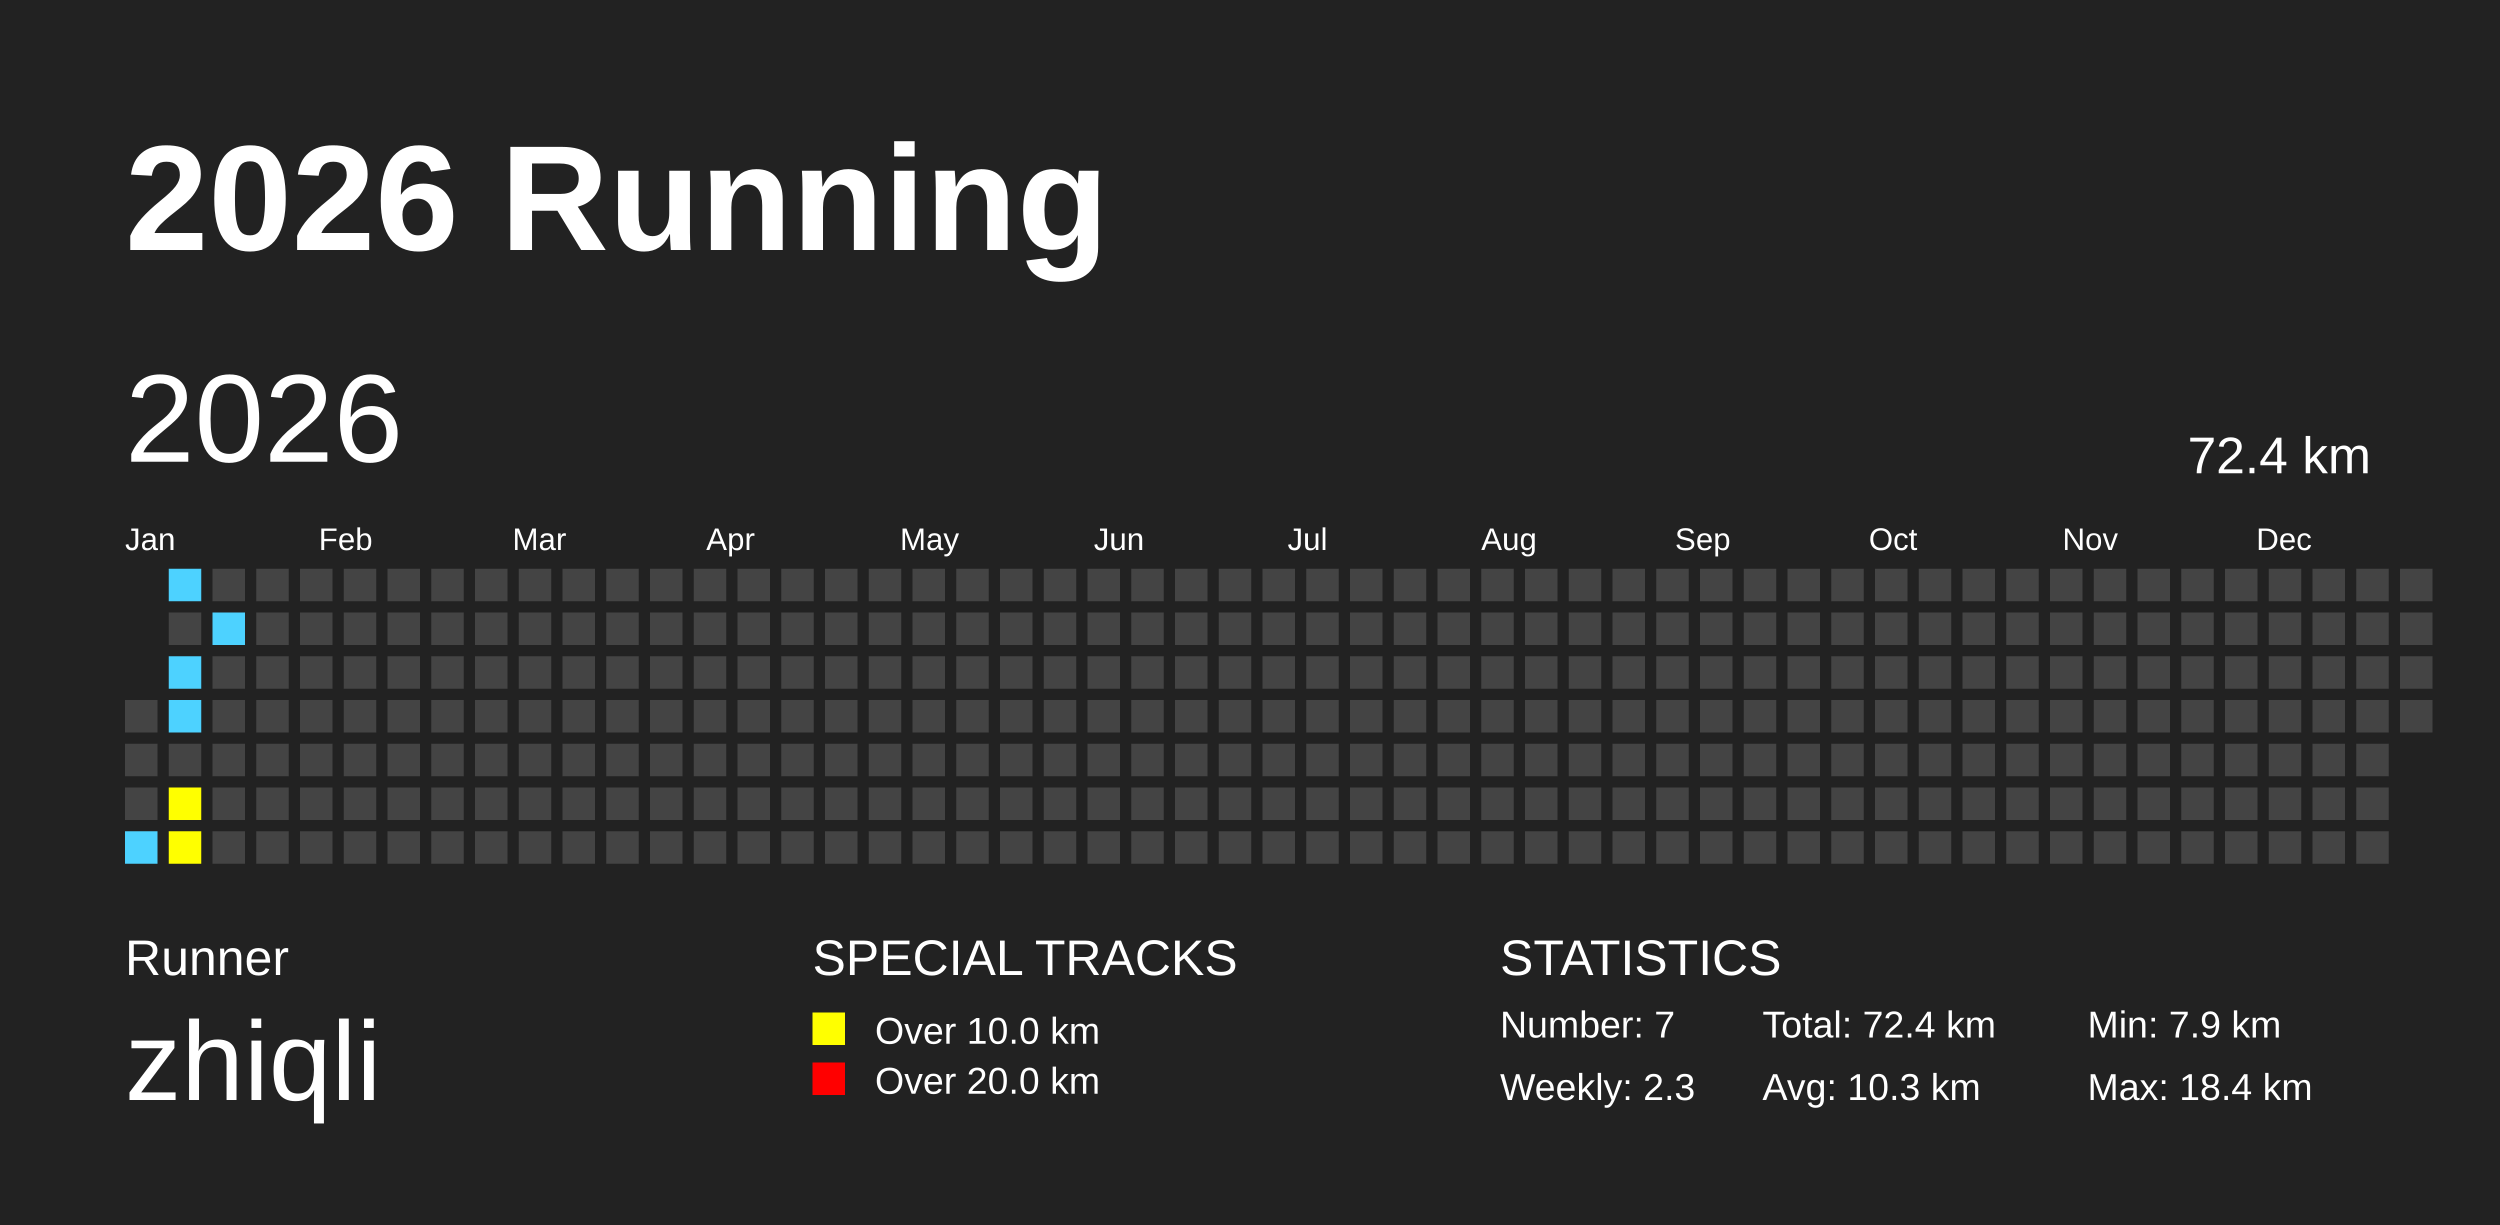
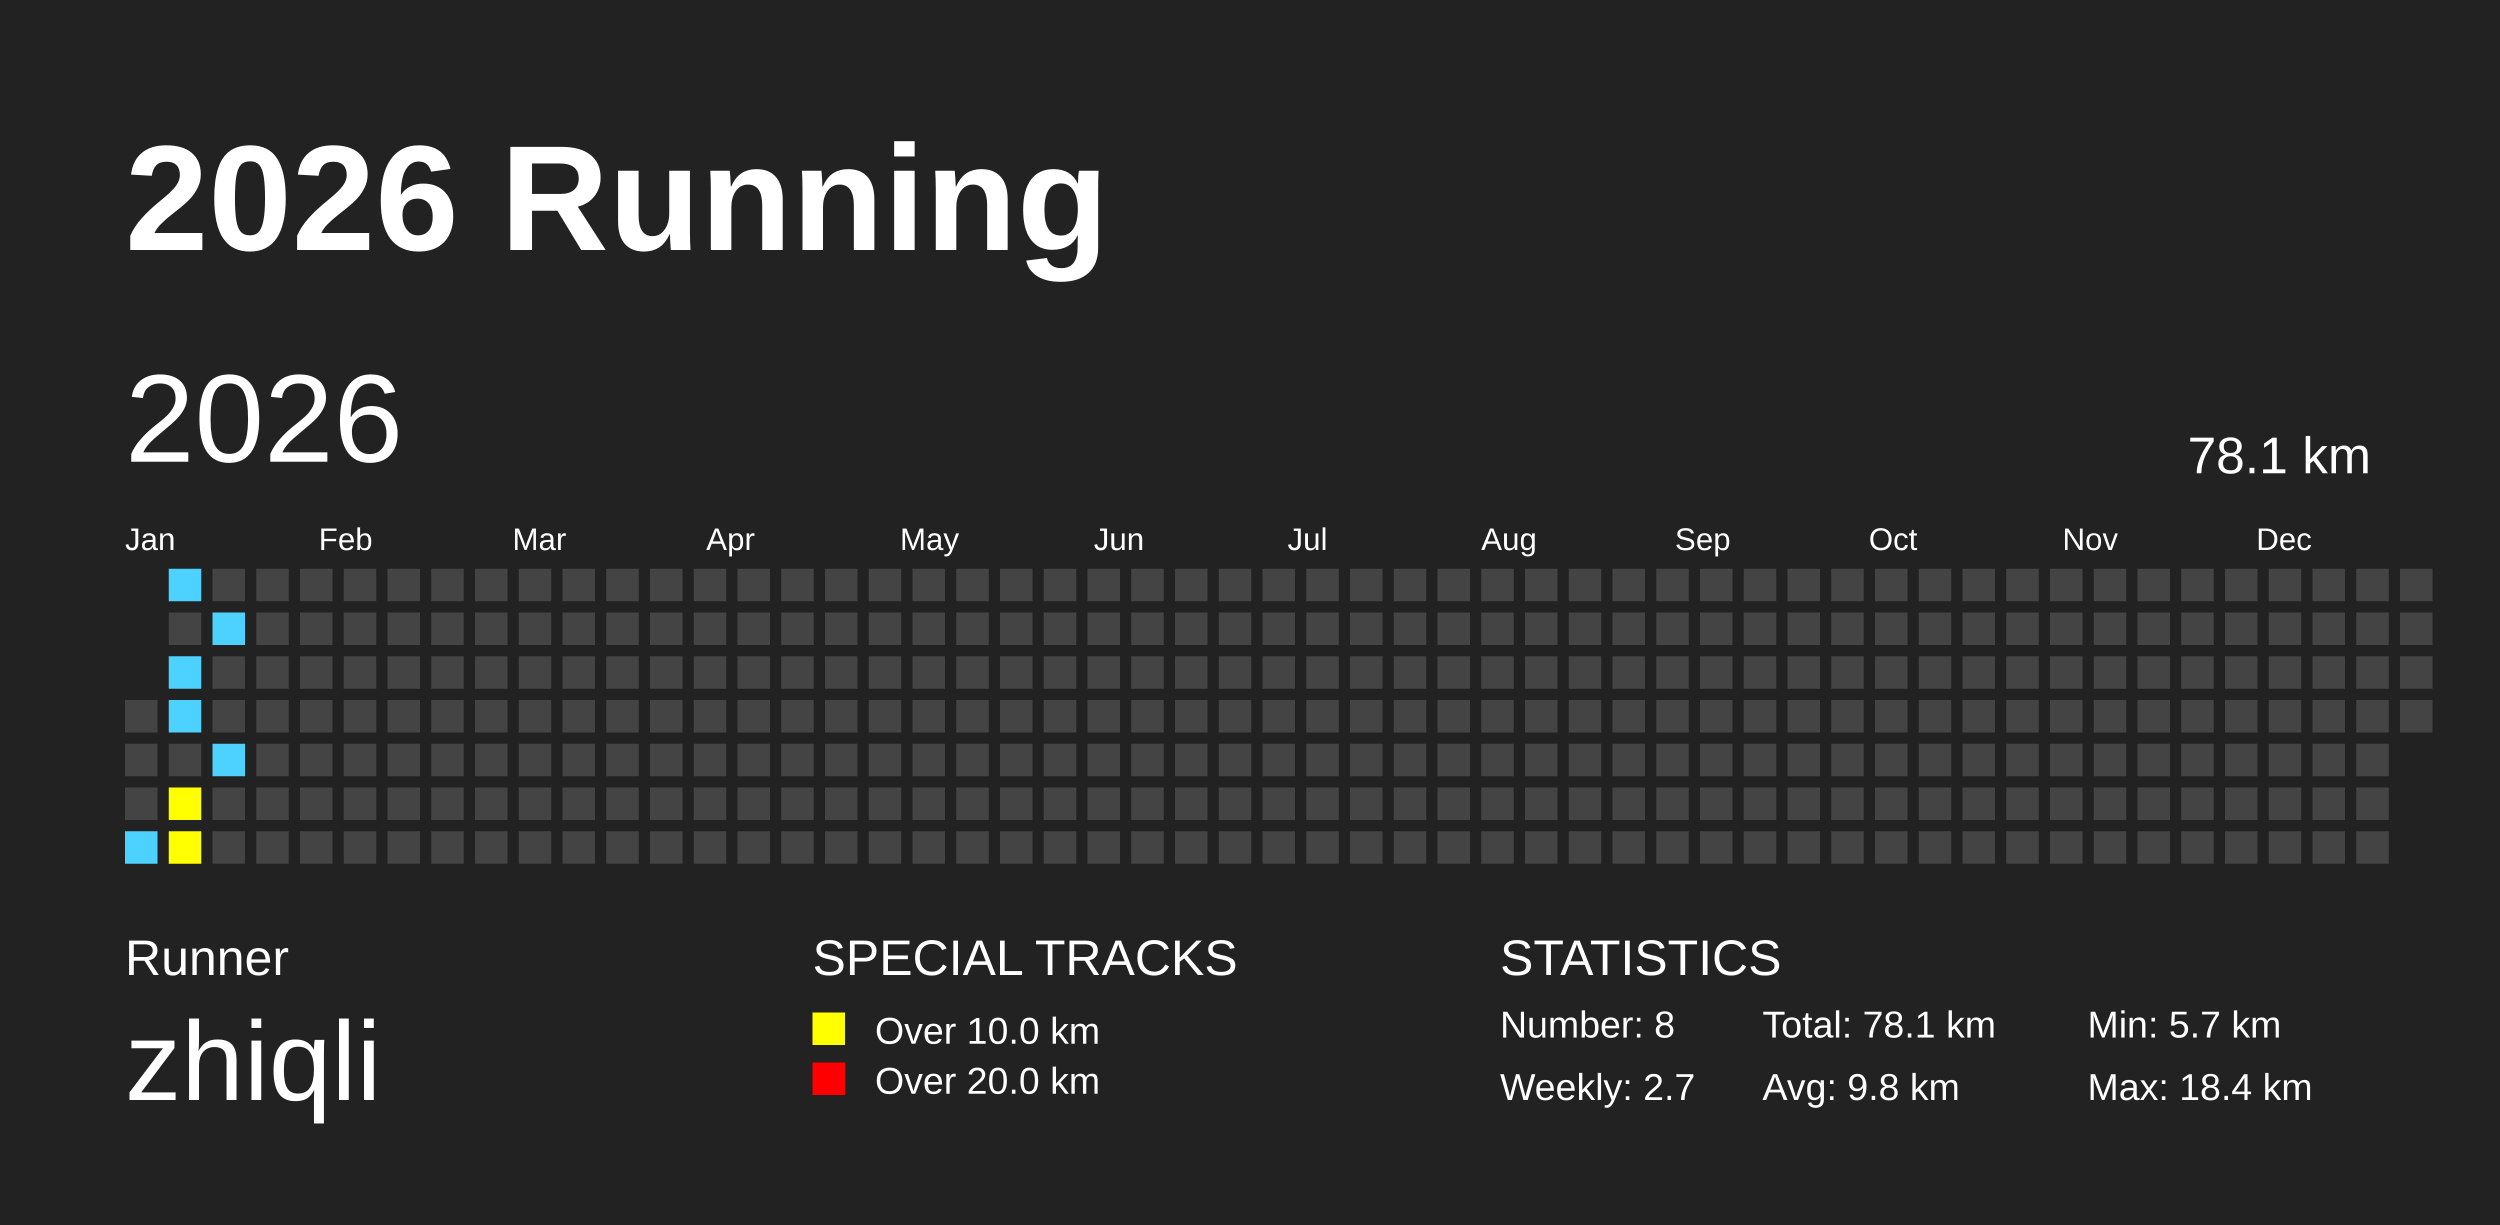
<svg xmlns="http://www.w3.org/2000/svg" baseProfile="full" height="98mm" version="1.1" viewBox="0,0,200,98" width="200mm">
  <defs />
  <rect fill="#222222" height="98" width="200" x="0" y="0" />
  <text fill="#FFFFFF" style="font-size:12px; font-family:Arial; font-weight:bold;" x="10" y="20">2026 Running</text>
  <text fill="#FFFFFF" style="font-size:4px; font-family:Arial" x="10" y="78">Runner</text>
  <text fill="#FFFFFF" style="font-size:9px; font-family:Arial" x="10" y="88">zhiqli</text>
  <text fill="#FFFFFF" style="font-size:4px; font-family:Arial" x="65" y="78">SPECIAL TRACKS</text>
  <rect fill="yellow" height="2.6" width="2.6" x="65" y="81" />
  <text fill="#FFFFFF" style="font-size:3px; font-family:Arial" x="70" y="83.5">Over 10.0 km</text>
  <rect fill="red" height="2.6" width="2.6" x="65" y="85" />
  <text fill="#FFFFFF" style="font-size:3px; font-family:Arial" x="70" y="87.5">Over 20.0 km</text>
  <text fill="#FFFFFF" style="font-size:4px; font-family:Arial" x="120" y="78">STATISTICS</text>
-   <text fill="#FFFFFF" style="font-size:3px; font-family:Arial" x="120" y="83">Number: 7</text>
-   <text fill="#FFFFFF" style="font-size:3px; font-family:Arial" x="120" y="88">Weekly: 2.3</text>
-   <text fill="#FFFFFF" style="font-size:3px; font-family:Arial" x="141" y="83">Total: 72.4 km</text>
-   <text fill="#FFFFFF" style="font-size:3px; font-family:Arial" x="141" y="88">Avg: 10.3 km</text>
-   <text fill="#FFFFFF" style="font-size:3px; font-family:Arial" x="167" y="83">Min: 7.9 km</text>
+   <text fill="#FFFFFF" style="font-size:3px; font-family:Arial" x="120" y="83">Number: 8</text>
+   <text fill="#FFFFFF" style="font-size:3px; font-family:Arial" x="120" y="88">Weekly: 2.7</text>
+   <text fill="#FFFFFF" style="font-size:3px; font-family:Arial" x="141" y="83">Total: 78.1 km</text>
+   <text fill="#FFFFFF" style="font-size:3px; font-family:Arial" x="141" y="88">Avg: 9.8 km</text>
+   <text fill="#FFFFFF" style="font-size:3px; font-family:Arial" x="167" y="83">Min: 5.7 km</text>
  <text fill="#FFFFFF" style="font-size:3px; font-family:Arial" x="167" y="88">Max: 18.4 km</text>
  <text dominant-baseline="hanging" fill="#FFFFFF" style="font-size:10.0px; font-family:Arial;" x="10" y="30">2026</text>
-   <text dominant-baseline="hanging" fill="#FFFFFF" style="font-size:4.125px; font-family:Arial;" x="175" y="35">72.4 km</text>
+   <text dominant-baseline="hanging" fill="#FFFFFF" style="font-size:4.125px; font-family:Arial;" x="175" y="35">78.1 km</text>
  <text fill="#FFFFFF" style="font-size:2.5px; font-family:Arial" x="10.0" y="44">Jan</text>
  <text fill="#FFFFFF" style="font-size:2.5px; font-family:Arial" x="25.5" y="44">Feb</text>
  <text fill="#FFFFFF" style="font-size:2.5px; font-family:Arial" x="41.0" y="44">Mar</text>
  <text fill="#FFFFFF" style="font-size:2.5px; font-family:Arial" x="56.5" y="44">Apr</text>
  <text fill="#FFFFFF" style="font-size:2.5px; font-family:Arial" x="72.0" y="44">May</text>
  <text fill="#FFFFFF" style="font-size:2.5px; font-family:Arial" x="87.5" y="44">Jun</text>
  <text fill="#FFFFFF" style="font-size:2.5px; font-family:Arial" x="103.0" y="44">Jul</text>
  <text fill="#FFFFFF" style="font-size:2.5px; font-family:Arial" x="118.5" y="44">Aug</text>
  <text fill="#FFFFFF" style="font-size:2.5px; font-family:Arial" x="134.0" y="44">Sep</text>
  <text fill="#FFFFFF" style="font-size:2.5px; font-family:Arial" x="149.5" y="44">Oct</text>
  <text fill="#FFFFFF" style="font-size:2.5px; font-family:Arial" x="165.0" y="44">Nov</text>
  <text fill="#FFFFFF" style="font-size:2.5px; font-family:Arial" x="180.5" y="44">Dec</text>
  <rect fill="#444444" height="2.6" width="2.6" x="10.0" y="56.0" />
  <rect fill="#444444" height="2.6" width="2.6" x="10.0" y="59.5" />
  <rect fill="#444444" height="2.6" width="2.6" x="10.0" y="63.0" />
  <rect fill="#4DD2FF" height="2.6" width="2.6" x="10.0" y="66.5" />
  <rect fill="#4DD2FF" height="2.6" width="2.6" x="13.5" y="45.5" />
  <rect fill="#444444" height="2.6" width="2.6" x="13.5" y="49.0" />
  <rect fill="#4DD2FF" height="2.6" width="2.6" x="13.5" y="52.5" />
  <rect fill="#4DD2FF" height="2.6" width="2.6" x="13.5" y="56.0" />
  <rect fill="#444444" height="2.6" width="2.6" x="13.5" y="59.5" />
  <rect fill="yellow" height="2.6" width="2.6" x="13.5" y="63.0" />
  <rect fill="yellow" height="2.6" width="2.6" x="13.5" y="66.5" />
  <rect fill="#444444" height="2.6" width="2.6" x="17.0" y="45.5" />
  <rect fill="#4DD2FF" height="2.6" width="2.6" x="17.0" y="49.0" />
  <rect fill="#444444" height="2.6" width="2.6" x="17.0" y="52.5" />
  <rect fill="#444444" height="2.6" width="2.6" x="17.0" y="56.0" />
-   <rect fill="#444444" height="2.6" width="2.6" x="17.0" y="59.5" />
+   <rect fill="#4DD2FF" height="2.6" width="2.6" x="17.0" y="59.5" />
  <rect fill="#444444" height="2.6" width="2.6" x="17.0" y="63.0" />
  <rect fill="#444444" height="2.6" width="2.6" x="17.0" y="66.5" />
  <rect fill="#444444" height="2.6" width="2.6" x="20.5" y="45.5" />
  <rect fill="#444444" height="2.6" width="2.6" x="20.5" y="49.0" />
  <rect fill="#444444" height="2.6" width="2.6" x="20.5" y="52.5" />
  <rect fill="#444444" height="2.6" width="2.6" x="20.5" y="56.0" />
  <rect fill="#444444" height="2.6" width="2.6" x="20.5" y="59.5" />
  <rect fill="#444444" height="2.6" width="2.6" x="20.5" y="63.0" />
  <rect fill="#444444" height="2.6" width="2.6" x="20.5" y="66.5" />
  <rect fill="#444444" height="2.6" width="2.6" x="24.0" y="45.5" />
  <rect fill="#444444" height="2.6" width="2.6" x="24.0" y="49.0" />
  <rect fill="#444444" height="2.6" width="2.6" x="24.0" y="52.5" />
  <rect fill="#444444" height="2.6" width="2.6" x="24.0" y="56.0" />
  <rect fill="#444444" height="2.6" width="2.6" x="24.0" y="59.5" />
  <rect fill="#444444" height="2.6" width="2.6" x="24.0" y="63.0" />
  <rect fill="#444444" height="2.6" width="2.6" x="24.0" y="66.5" />
  <rect fill="#444444" height="2.6" width="2.6" x="27.5" y="45.5" />
  <rect fill="#444444" height="2.6" width="2.6" x="27.5" y="49.0" />
  <rect fill="#444444" height="2.6" width="2.6" x="27.5" y="52.5" />
  <rect fill="#444444" height="2.6" width="2.6" x="27.5" y="56.0" />
  <rect fill="#444444" height="2.6" width="2.6" x="27.5" y="59.5" />
  <rect fill="#444444" height="2.6" width="2.6" x="27.5" y="63.0" />
  <rect fill="#444444" height="2.6" width="2.6" x="27.5" y="66.5" />
  <rect fill="#444444" height="2.6" width="2.6" x="31.0" y="45.5" />
  <rect fill="#444444" height="2.6" width="2.6" x="31.0" y="49.0" />
  <rect fill="#444444" height="2.6" width="2.6" x="31.0" y="52.5" />
  <rect fill="#444444" height="2.6" width="2.6" x="31.0" y="56.0" />
  <rect fill="#444444" height="2.6" width="2.6" x="31.0" y="59.5" />
  <rect fill="#444444" height="2.6" width="2.6" x="31.0" y="63.0" />
  <rect fill="#444444" height="2.6" width="2.6" x="31.0" y="66.5" />
  <rect fill="#444444" height="2.6" width="2.6" x="34.5" y="45.5" />
  <rect fill="#444444" height="2.6" width="2.6" x="34.5" y="49.0" />
  <rect fill="#444444" height="2.6" width="2.6" x="34.5" y="52.5" />
  <rect fill="#444444" height="2.6" width="2.6" x="34.5" y="56.0" />
  <rect fill="#444444" height="2.6" width="2.6" x="34.5" y="59.5" />
  <rect fill="#444444" height="2.6" width="2.6" x="34.5" y="63.0" />
  <rect fill="#444444" height="2.6" width="2.6" x="34.5" y="66.5" />
  <rect fill="#444444" height="2.6" width="2.6" x="38.0" y="45.5" />
  <rect fill="#444444" height="2.6" width="2.6" x="38.0" y="49.0" />
  <rect fill="#444444" height="2.6" width="2.6" x="38.0" y="52.5" />
  <rect fill="#444444" height="2.6" width="2.6" x="38.0" y="56.0" />
  <rect fill="#444444" height="2.6" width="2.6" x="38.0" y="59.5" />
  <rect fill="#444444" height="2.6" width="2.6" x="38.0" y="63.0" />
  <rect fill="#444444" height="2.6" width="2.6" x="38.0" y="66.5" />
  <rect fill="#444444" height="2.6" width="2.6" x="41.5" y="45.5" />
  <rect fill="#444444" height="2.6" width="2.6" x="41.5" y="49.0" />
  <rect fill="#444444" height="2.6" width="2.6" x="41.5" y="52.5" />
  <rect fill="#444444" height="2.6" width="2.6" x="41.5" y="56.0" />
  <rect fill="#444444" height="2.6" width="2.6" x="41.5" y="59.5" />
  <rect fill="#444444" height="2.6" width="2.6" x="41.5" y="63.0" />
  <rect fill="#444444" height="2.6" width="2.6" x="41.5" y="66.5" />
  <rect fill="#444444" height="2.6" width="2.6" x="45.0" y="45.5" />
  <rect fill="#444444" height="2.6" width="2.6" x="45.0" y="49.0" />
  <rect fill="#444444" height="2.6" width="2.6" x="45.0" y="52.5" />
  <rect fill="#444444" height="2.6" width="2.6" x="45.0" y="56.0" />
  <rect fill="#444444" height="2.6" width="2.6" x="45.0" y="59.5" />
  <rect fill="#444444" height="2.6" width="2.6" x="45.0" y="63.0" />
  <rect fill="#444444" height="2.6" width="2.6" x="45.0" y="66.5" />
  <rect fill="#444444" height="2.6" width="2.6" x="48.5" y="45.5" />
  <rect fill="#444444" height="2.6" width="2.6" x="48.5" y="49.0" />
  <rect fill="#444444" height="2.6" width="2.6" x="48.5" y="52.5" />
  <rect fill="#444444" height="2.6" width="2.6" x="48.5" y="56.0" />
  <rect fill="#444444" height="2.6" width="2.6" x="48.5" y="59.5" />
  <rect fill="#444444" height="2.6" width="2.6" x="48.5" y="63.0" />
  <rect fill="#444444" height="2.6" width="2.6" x="48.5" y="66.5" />
  <rect fill="#444444" height="2.6" width="2.6" x="52.0" y="45.5" />
  <rect fill="#444444" height="2.6" width="2.6" x="52.0" y="49.0" />
  <rect fill="#444444" height="2.6" width="2.6" x="52.0" y="52.5" />
  <rect fill="#444444" height="2.6" width="2.6" x="52.0" y="56.0" />
  <rect fill="#444444" height="2.6" width="2.6" x="52.0" y="59.5" />
  <rect fill="#444444" height="2.6" width="2.6" x="52.0" y="63.0" />
  <rect fill="#444444" height="2.6" width="2.6" x="52.0" y="66.5" />
  <rect fill="#444444" height="2.6" width="2.6" x="55.5" y="45.5" />
  <rect fill="#444444" height="2.6" width="2.6" x="55.5" y="49.0" />
  <rect fill="#444444" height="2.6" width="2.6" x="55.5" y="52.5" />
  <rect fill="#444444" height="2.6" width="2.6" x="55.5" y="56.0" />
  <rect fill="#444444" height="2.6" width="2.6" x="55.5" y="59.5" />
  <rect fill="#444444" height="2.6" width="2.6" x="55.5" y="63.0" />
  <rect fill="#444444" height="2.6" width="2.6" x="55.5" y="66.5" />
  <rect fill="#444444" height="2.6" width="2.6" x="59.0" y="45.5" />
  <rect fill="#444444" height="2.6" width="2.6" x="59.0" y="49.0" />
  <rect fill="#444444" height="2.6" width="2.6" x="59.0" y="52.5" />
  <rect fill="#444444" height="2.6" width="2.6" x="59.0" y="56.0" />
  <rect fill="#444444" height="2.6" width="2.6" x="59.0" y="59.5" />
  <rect fill="#444444" height="2.6" width="2.6" x="59.0" y="63.0" />
  <rect fill="#444444" height="2.6" width="2.6" x="59.0" y="66.5" />
  <rect fill="#444444" height="2.6" width="2.6" x="62.5" y="45.5" />
  <rect fill="#444444" height="2.6" width="2.6" x="62.5" y="49.0" />
  <rect fill="#444444" height="2.6" width="2.6" x="62.5" y="52.5" />
  <rect fill="#444444" height="2.6" width="2.6" x="62.5" y="56.0" />
  <rect fill="#444444" height="2.6" width="2.6" x="62.5" y="59.5" />
  <rect fill="#444444" height="2.6" width="2.6" x="62.5" y="63.0" />
  <rect fill="#444444" height="2.6" width="2.6" x="62.5" y="66.5" />
  <rect fill="#444444" height="2.6" width="2.6" x="66.0" y="45.5" />
  <rect fill="#444444" height="2.6" width="2.6" x="66.0" y="49.0" />
  <rect fill="#444444" height="2.6" width="2.6" x="66.0" y="52.5" />
  <rect fill="#444444" height="2.6" width="2.6" x="66.0" y="56.0" />
  <rect fill="#444444" height="2.6" width="2.6" x="66.0" y="59.5" />
  <rect fill="#444444" height="2.6" width="2.6" x="66.0" y="63.0" />
  <rect fill="#444444" height="2.6" width="2.6" x="66.0" y="66.5" />
  <rect fill="#444444" height="2.6" width="2.6" x="69.5" y="45.5" />
  <rect fill="#444444" height="2.6" width="2.6" x="69.5" y="49.0" />
  <rect fill="#444444" height="2.6" width="2.6" x="69.5" y="52.5" />
  <rect fill="#444444" height="2.6" width="2.6" x="69.5" y="56.0" />
  <rect fill="#444444" height="2.6" width="2.6" x="69.5" y="59.5" />
  <rect fill="#444444" height="2.6" width="2.6" x="69.5" y="63.0" />
  <rect fill="#444444" height="2.6" width="2.6" x="69.5" y="66.5" />
  <rect fill="#444444" height="2.6" width="2.6" x="73.0" y="45.5" />
  <rect fill="#444444" height="2.6" width="2.6" x="73.0" y="49.0" />
  <rect fill="#444444" height="2.6" width="2.6" x="73.0" y="52.5" />
  <rect fill="#444444" height="2.6" width="2.6" x="73.0" y="56.0" />
  <rect fill="#444444" height="2.6" width="2.6" x="73.0" y="59.5" />
  <rect fill="#444444" height="2.6" width="2.6" x="73.0" y="63.0" />
  <rect fill="#444444" height="2.6" width="2.6" x="73.0" y="66.5" />
  <rect fill="#444444" height="2.6" width="2.6" x="76.5" y="45.5" />
  <rect fill="#444444" height="2.6" width="2.6" x="76.5" y="49.0" />
  <rect fill="#444444" height="2.6" width="2.6" x="76.5" y="52.5" />
  <rect fill="#444444" height="2.6" width="2.6" x="76.5" y="56.0" />
  <rect fill="#444444" height="2.6" width="2.6" x="76.5" y="59.5" />
  <rect fill="#444444" height="2.6" width="2.6" x="76.5" y="63.0" />
  <rect fill="#444444" height="2.6" width="2.6" x="76.5" y="66.5" />
  <rect fill="#444444" height="2.6" width="2.6" x="80.0" y="45.5" />
  <rect fill="#444444" height="2.6" width="2.6" x="80.0" y="49.0" />
  <rect fill="#444444" height="2.6" width="2.6" x="80.0" y="52.5" />
  <rect fill="#444444" height="2.6" width="2.6" x="80.0" y="56.0" />
  <rect fill="#444444" height="2.6" width="2.6" x="80.0" y="59.5" />
  <rect fill="#444444" height="2.6" width="2.6" x="80.0" y="63.0" />
  <rect fill="#444444" height="2.6" width="2.6" x="80.0" y="66.5" />
  <rect fill="#444444" height="2.6" width="2.6" x="83.5" y="45.5" />
  <rect fill="#444444" height="2.6" width="2.6" x="83.5" y="49.0" />
  <rect fill="#444444" height="2.6" width="2.6" x="83.5" y="52.5" />
  <rect fill="#444444" height="2.6" width="2.6" x="83.5" y="56.0" />
  <rect fill="#444444" height="2.6" width="2.6" x="83.5" y="59.5" />
  <rect fill="#444444" height="2.6" width="2.6" x="83.5" y="63.0" />
  <rect fill="#444444" height="2.6" width="2.6" x="83.5" y="66.5" />
  <rect fill="#444444" height="2.6" width="2.6" x="87.0" y="45.5" />
  <rect fill="#444444" height="2.6" width="2.6" x="87.0" y="49.0" />
  <rect fill="#444444" height="2.6" width="2.6" x="87.0" y="52.5" />
  <rect fill="#444444" height="2.6" width="2.6" x="87.0" y="56.0" />
  <rect fill="#444444" height="2.6" width="2.6" x="87.0" y="59.5" />
  <rect fill="#444444" height="2.6" width="2.6" x="87.0" y="63.0" />
  <rect fill="#444444" height="2.6" width="2.6" x="87.0" y="66.5" />
  <rect fill="#444444" height="2.6" width="2.6" x="90.5" y="45.5" />
  <rect fill="#444444" height="2.6" width="2.6" x="90.5" y="49.0" />
  <rect fill="#444444" height="2.6" width="2.6" x="90.5" y="52.5" />
  <rect fill="#444444" height="2.6" width="2.6" x="90.5" y="56.0" />
  <rect fill="#444444" height="2.6" width="2.6" x="90.5" y="59.5" />
  <rect fill="#444444" height="2.6" width="2.6" x="90.5" y="63.0" />
  <rect fill="#444444" height="2.6" width="2.6" x="90.5" y="66.5" />
  <rect fill="#444444" height="2.6" width="2.6" x="94.0" y="45.5" />
  <rect fill="#444444" height="2.6" width="2.6" x="94.0" y="49.0" />
  <rect fill="#444444" height="2.6" width="2.6" x="94.0" y="52.5" />
  <rect fill="#444444" height="2.6" width="2.6" x="94.0" y="56.0" />
  <rect fill="#444444" height="2.6" width="2.6" x="94.0" y="59.5" />
  <rect fill="#444444" height="2.6" width="2.6" x="94.0" y="63.0" />
  <rect fill="#444444" height="2.6" width="2.6" x="94.0" y="66.5" />
  <rect fill="#444444" height="2.6" width="2.6" x="97.5" y="45.5" />
  <rect fill="#444444" height="2.6" width="2.6" x="97.5" y="49.0" />
  <rect fill="#444444" height="2.6" width="2.6" x="97.5" y="52.5" />
  <rect fill="#444444" height="2.6" width="2.6" x="97.5" y="56.0" />
  <rect fill="#444444" height="2.6" width="2.6" x="97.5" y="59.5" />
  <rect fill="#444444" height="2.6" width="2.6" x="97.5" y="63.0" />
  <rect fill="#444444" height="2.6" width="2.6" x="97.5" y="66.5" />
  <rect fill="#444444" height="2.6" width="2.6" x="101.0" y="45.5" />
  <rect fill="#444444" height="2.6" width="2.6" x="101.0" y="49.0" />
  <rect fill="#444444" height="2.6" width="2.6" x="101.0" y="52.5" />
  <rect fill="#444444" height="2.6" width="2.6" x="101.0" y="56.0" />
  <rect fill="#444444" height="2.6" width="2.6" x="101.0" y="59.5" />
  <rect fill="#444444" height="2.6" width="2.6" x="101.0" y="63.0" />
  <rect fill="#444444" height="2.6" width="2.6" x="101.0" y="66.5" />
  <rect fill="#444444" height="2.6" width="2.6" x="104.5" y="45.5" />
  <rect fill="#444444" height="2.6" width="2.6" x="104.5" y="49.0" />
  <rect fill="#444444" height="2.6" width="2.6" x="104.5" y="52.5" />
  <rect fill="#444444" height="2.6" width="2.6" x="104.5" y="56.0" />
  <rect fill="#444444" height="2.6" width="2.6" x="104.5" y="59.5" />
  <rect fill="#444444" height="2.6" width="2.6" x="104.5" y="63.0" />
  <rect fill="#444444" height="2.6" width="2.6" x="104.5" y="66.5" />
  <rect fill="#444444" height="2.6" width="2.6" x="108.0" y="45.5" />
  <rect fill="#444444" height="2.6" width="2.6" x="108.0" y="49.0" />
  <rect fill="#444444" height="2.6" width="2.6" x="108.0" y="52.5" />
  <rect fill="#444444" height="2.6" width="2.6" x="108.0" y="56.0" />
  <rect fill="#444444" height="2.6" width="2.6" x="108.0" y="59.5" />
  <rect fill="#444444" height="2.6" width="2.6" x="108.0" y="63.0" />
  <rect fill="#444444" height="2.6" width="2.6" x="108.0" y="66.5" />
  <rect fill="#444444" height="2.6" width="2.6" x="111.5" y="45.5" />
  <rect fill="#444444" height="2.6" width="2.6" x="111.5" y="49.0" />
  <rect fill="#444444" height="2.6" width="2.6" x="111.5" y="52.5" />
  <rect fill="#444444" height="2.6" width="2.6" x="111.5" y="56.0" />
  <rect fill="#444444" height="2.6" width="2.6" x="111.5" y="59.5" />
  <rect fill="#444444" height="2.6" width="2.6" x="111.5" y="63.0" />
  <rect fill="#444444" height="2.6" width="2.6" x="111.5" y="66.5" />
  <rect fill="#444444" height="2.6" width="2.6" x="115.0" y="45.5" />
  <rect fill="#444444" height="2.6" width="2.6" x="115.0" y="49.0" />
  <rect fill="#444444" height="2.6" width="2.6" x="115.0" y="52.5" />
  <rect fill="#444444" height="2.6" width="2.6" x="115.0" y="56.0" />
  <rect fill="#444444" height="2.6" width="2.6" x="115.0" y="59.5" />
  <rect fill="#444444" height="2.6" width="2.6" x="115.0" y="63.0" />
  <rect fill="#444444" height="2.6" width="2.6" x="115.0" y="66.5" />
  <rect fill="#444444" height="2.6" width="2.6" x="118.5" y="45.5" />
  <rect fill="#444444" height="2.6" width="2.6" x="118.5" y="49.0" />
  <rect fill="#444444" height="2.6" width="2.6" x="118.5" y="52.5" />
  <rect fill="#444444" height="2.6" width="2.6" x="118.5" y="56.0" />
  <rect fill="#444444" height="2.6" width="2.6" x="118.5" y="59.5" />
  <rect fill="#444444" height="2.6" width="2.6" x="118.5" y="63.0" />
  <rect fill="#444444" height="2.6" width="2.6" x="118.5" y="66.5" />
  <rect fill="#444444" height="2.6" width="2.6" x="122.0" y="45.5" />
  <rect fill="#444444" height="2.6" width="2.6" x="122.0" y="49.0" />
  <rect fill="#444444" height="2.6" width="2.6" x="122.0" y="52.5" />
  <rect fill="#444444" height="2.6" width="2.6" x="122.0" y="56.0" />
  <rect fill="#444444" height="2.6" width="2.6" x="122.0" y="59.5" />
  <rect fill="#444444" height="2.6" width="2.6" x="122.0" y="63.0" />
  <rect fill="#444444" height="2.6" width="2.6" x="122.0" y="66.5" />
  <rect fill="#444444" height="2.6" width="2.6" x="125.5" y="45.5" />
  <rect fill="#444444" height="2.6" width="2.6" x="125.5" y="49.0" />
  <rect fill="#444444" height="2.6" width="2.6" x="125.5" y="52.5" />
  <rect fill="#444444" height="2.6" width="2.6" x="125.5" y="56.0" />
  <rect fill="#444444" height="2.6" width="2.6" x="125.5" y="59.5" />
  <rect fill="#444444" height="2.6" width="2.6" x="125.5" y="63.0" />
  <rect fill="#444444" height="2.6" width="2.6" x="125.5" y="66.5" />
  <rect fill="#444444" height="2.6" width="2.6" x="129.0" y="45.5" />
  <rect fill="#444444" height="2.6" width="2.6" x="129.0" y="49.0" />
  <rect fill="#444444" height="2.6" width="2.6" x="129.0" y="52.5" />
  <rect fill="#444444" height="2.6" width="2.6" x="129.0" y="56.0" />
  <rect fill="#444444" height="2.6" width="2.6" x="129.0" y="59.5" />
  <rect fill="#444444" height="2.6" width="2.6" x="129.0" y="63.0" />
  <rect fill="#444444" height="2.6" width="2.6" x="129.0" y="66.5" />
  <rect fill="#444444" height="2.6" width="2.6" x="132.5" y="45.5" />
  <rect fill="#444444" height="2.6" width="2.6" x="132.5" y="49.0" />
  <rect fill="#444444" height="2.6" width="2.6" x="132.5" y="52.5" />
  <rect fill="#444444" height="2.6" width="2.6" x="132.5" y="56.0" />
  <rect fill="#444444" height="2.6" width="2.6" x="132.5" y="59.5" />
  <rect fill="#444444" height="2.6" width="2.6" x="132.5" y="63.0" />
  <rect fill="#444444" height="2.6" width="2.6" x="132.5" y="66.5" />
  <rect fill="#444444" height="2.6" width="2.6" x="136.0" y="45.5" />
  <rect fill="#444444" height="2.6" width="2.6" x="136.0" y="49.0" />
  <rect fill="#444444" height="2.6" width="2.6" x="136.0" y="52.5" />
  <rect fill="#444444" height="2.6" width="2.6" x="136.0" y="56.0" />
  <rect fill="#444444" height="2.6" width="2.6" x="136.0" y="59.5" />
  <rect fill="#444444" height="2.6" width="2.6" x="136.0" y="63.0" />
  <rect fill="#444444" height="2.6" width="2.6" x="136.0" y="66.5" />
  <rect fill="#444444" height="2.6" width="2.6" x="139.5" y="45.5" />
  <rect fill="#444444" height="2.6" width="2.6" x="139.5" y="49.0" />
  <rect fill="#444444" height="2.6" width="2.6" x="139.5" y="52.5" />
  <rect fill="#444444" height="2.6" width="2.6" x="139.5" y="56.0" />
  <rect fill="#444444" height="2.6" width="2.6" x="139.5" y="59.5" />
  <rect fill="#444444" height="2.6" width="2.6" x="139.5" y="63.0" />
  <rect fill="#444444" height="2.6" width="2.6" x="139.5" y="66.5" />
  <rect fill="#444444" height="2.6" width="2.6" x="143.0" y="45.5" />
  <rect fill="#444444" height="2.6" width="2.6" x="143.0" y="49.0" />
  <rect fill="#444444" height="2.6" width="2.6" x="143.0" y="52.5" />
  <rect fill="#444444" height="2.6" width="2.6" x="143.0" y="56.0" />
  <rect fill="#444444" height="2.6" width="2.6" x="143.0" y="59.5" />
  <rect fill="#444444" height="2.6" width="2.6" x="143.0" y="63.0" />
  <rect fill="#444444" height="2.6" width="2.6" x="143.0" y="66.5" />
  <rect fill="#444444" height="2.6" width="2.6" x="146.5" y="45.5" />
  <rect fill="#444444" height="2.6" width="2.6" x="146.5" y="49.0" />
  <rect fill="#444444" height="2.6" width="2.6" x="146.5" y="52.5" />
  <rect fill="#444444" height="2.6" width="2.6" x="146.5" y="56.0" />
  <rect fill="#444444" height="2.6" width="2.6" x="146.5" y="59.5" />
  <rect fill="#444444" height="2.6" width="2.6" x="146.5" y="63.0" />
  <rect fill="#444444" height="2.6" width="2.6" x="146.5" y="66.5" />
  <rect fill="#444444" height="2.6" width="2.6" x="150.0" y="45.5" />
  <rect fill="#444444" height="2.6" width="2.6" x="150.0" y="49.0" />
  <rect fill="#444444" height="2.6" width="2.6" x="150.0" y="52.5" />
  <rect fill="#444444" height="2.6" width="2.6" x="150.0" y="56.0" />
  <rect fill="#444444" height="2.6" width="2.6" x="150.0" y="59.5" />
  <rect fill="#444444" height="2.6" width="2.6" x="150.0" y="63.0" />
  <rect fill="#444444" height="2.6" width="2.6" x="150.0" y="66.5" />
  <rect fill="#444444" height="2.6" width="2.6" x="153.5" y="45.5" />
  <rect fill="#444444" height="2.6" width="2.6" x="153.5" y="49.0" />
  <rect fill="#444444" height="2.6" width="2.6" x="153.5" y="52.5" />
  <rect fill="#444444" height="2.6" width="2.6" x="153.5" y="56.0" />
  <rect fill="#444444" height="2.6" width="2.6" x="153.5" y="59.5" />
  <rect fill="#444444" height="2.6" width="2.6" x="153.5" y="63.0" />
  <rect fill="#444444" height="2.6" width="2.6" x="153.5" y="66.5" />
  <rect fill="#444444" height="2.6" width="2.6" x="157.0" y="45.5" />
  <rect fill="#444444" height="2.6" width="2.6" x="157.0" y="49.0" />
  <rect fill="#444444" height="2.6" width="2.6" x="157.0" y="52.5" />
  <rect fill="#444444" height="2.6" width="2.6" x="157.0" y="56.0" />
  <rect fill="#444444" height="2.6" width="2.6" x="157.0" y="59.5" />
  <rect fill="#444444" height="2.6" width="2.6" x="157.0" y="63.0" />
  <rect fill="#444444" height="2.6" width="2.6" x="157.0" y="66.5" />
  <rect fill="#444444" height="2.6" width="2.6" x="160.5" y="45.5" />
  <rect fill="#444444" height="2.6" width="2.6" x="160.5" y="49.0" />
  <rect fill="#444444" height="2.6" width="2.6" x="160.5" y="52.5" />
  <rect fill="#444444" height="2.6" width="2.6" x="160.5" y="56.0" />
  <rect fill="#444444" height="2.6" width="2.6" x="160.5" y="59.5" />
  <rect fill="#444444" height="2.6" width="2.6" x="160.5" y="63.0" />
  <rect fill="#444444" height="2.6" width="2.6" x="160.5" y="66.5" />
  <rect fill="#444444" height="2.6" width="2.6" x="164.0" y="45.5" />
  <rect fill="#444444" height="2.6" width="2.6" x="164.0" y="49.0" />
  <rect fill="#444444" height="2.6" width="2.6" x="164.0" y="52.5" />
  <rect fill="#444444" height="2.6" width="2.6" x="164.0" y="56.0" />
  <rect fill="#444444" height="2.6" width="2.6" x="164.0" y="59.5" />
  <rect fill="#444444" height="2.6" width="2.6" x="164.0" y="63.0" />
  <rect fill="#444444" height="2.6" width="2.6" x="164.0" y="66.5" />
  <rect fill="#444444" height="2.6" width="2.6" x="167.5" y="45.5" />
  <rect fill="#444444" height="2.6" width="2.6" x="167.5" y="49.0" />
  <rect fill="#444444" height="2.6" width="2.6" x="167.5" y="52.5" />
  <rect fill="#444444" height="2.6" width="2.6" x="167.5" y="56.0" />
  <rect fill="#444444" height="2.6" width="2.6" x="167.5" y="59.5" />
  <rect fill="#444444" height="2.6" width="2.6" x="167.5" y="63.0" />
  <rect fill="#444444" height="2.6" width="2.6" x="167.5" y="66.5" />
  <rect fill="#444444" height="2.6" width="2.6" x="171.0" y="45.5" />
  <rect fill="#444444" height="2.6" width="2.6" x="171.0" y="49.0" />
  <rect fill="#444444" height="2.6" width="2.6" x="171.0" y="52.5" />
  <rect fill="#444444" height="2.6" width="2.6" x="171.0" y="56.0" />
  <rect fill="#444444" height="2.6" width="2.6" x="171.0" y="59.5" />
  <rect fill="#444444" height="2.6" width="2.6" x="171.0" y="63.0" />
  <rect fill="#444444" height="2.6" width="2.6" x="171.0" y="66.5" />
  <rect fill="#444444" height="2.6" width="2.6" x="174.5" y="45.5" />
  <rect fill="#444444" height="2.6" width="2.6" x="174.5" y="49.0" />
  <rect fill="#444444" height="2.6" width="2.6" x="174.5" y="52.5" />
  <rect fill="#444444" height="2.6" width="2.6" x="174.5" y="56.0" />
  <rect fill="#444444" height="2.6" width="2.6" x="174.5" y="59.5" />
  <rect fill="#444444" height="2.6" width="2.6" x="174.5" y="63.0" />
  <rect fill="#444444" height="2.6" width="2.6" x="174.5" y="66.5" />
  <rect fill="#444444" height="2.6" width="2.6" x="178.0" y="45.5" />
  <rect fill="#444444" height="2.6" width="2.6" x="178.0" y="49.0" />
  <rect fill="#444444" height="2.6" width="2.6" x="178.0" y="52.5" />
  <rect fill="#444444" height="2.6" width="2.6" x="178.0" y="56.0" />
  <rect fill="#444444" height="2.6" width="2.6" x="178.0" y="59.5" />
  <rect fill="#444444" height="2.6" width="2.6" x="178.0" y="63.0" />
  <rect fill="#444444" height="2.6" width="2.6" x="178.0" y="66.5" />
  <rect fill="#444444" height="2.6" width="2.6" x="181.5" y="45.5" />
  <rect fill="#444444" height="2.6" width="2.6" x="181.5" y="49.0" />
  <rect fill="#444444" height="2.6" width="2.6" x="181.5" y="52.5" />
  <rect fill="#444444" height="2.6" width="2.6" x="181.5" y="56.0" />
  <rect fill="#444444" height="2.6" width="2.6" x="181.5" y="59.5" />
  <rect fill="#444444" height="2.6" width="2.6" x="181.5" y="63.0" />
  <rect fill="#444444" height="2.6" width="2.6" x="181.5" y="66.5" />
  <rect fill="#444444" height="2.6" width="2.6" x="185.0" y="45.5" />
  <rect fill="#444444" height="2.6" width="2.6" x="185.0" y="49.0" />
  <rect fill="#444444" height="2.6" width="2.6" x="185.0" y="52.5" />
  <rect fill="#444444" height="2.6" width="2.6" x="185.0" y="56.0" />
  <rect fill="#444444" height="2.6" width="2.6" x="185.0" y="59.5" />
  <rect fill="#444444" height="2.6" width="2.6" x="185.0" y="63.0" />
  <rect fill="#444444" height="2.6" width="2.6" x="185.0" y="66.5" />
  <rect fill="#444444" height="2.6" width="2.6" x="188.5" y="45.5" />
  <rect fill="#444444" height="2.6" width="2.6" x="188.5" y="49.0" />
  <rect fill="#444444" height="2.6" width="2.6" x="188.5" y="52.5" />
  <rect fill="#444444" height="2.6" width="2.6" x="188.5" y="56.0" />
  <rect fill="#444444" height="2.6" width="2.6" x="188.5" y="59.5" />
  <rect fill="#444444" height="2.6" width="2.6" x="188.5" y="63.0" />
  <rect fill="#444444" height="2.6" width="2.6" x="188.5" y="66.5" />
  <rect fill="#444444" height="2.6" width="2.6" x="192.0" y="45.5" />
  <rect fill="#444444" height="2.6" width="2.6" x="192.0" y="49.0" />
  <rect fill="#444444" height="2.6" width="2.6" x="192.0" y="52.5" />
  <rect fill="#444444" height="2.6" width="2.6" x="192.0" y="56.0" />
</svg>
